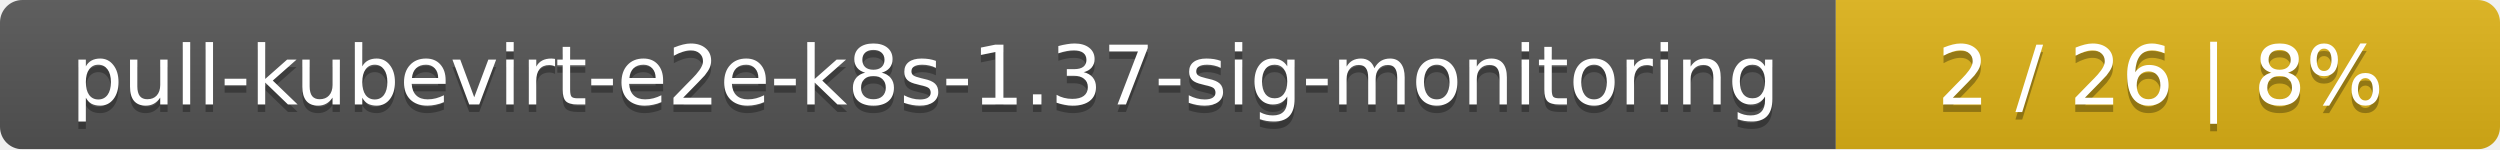
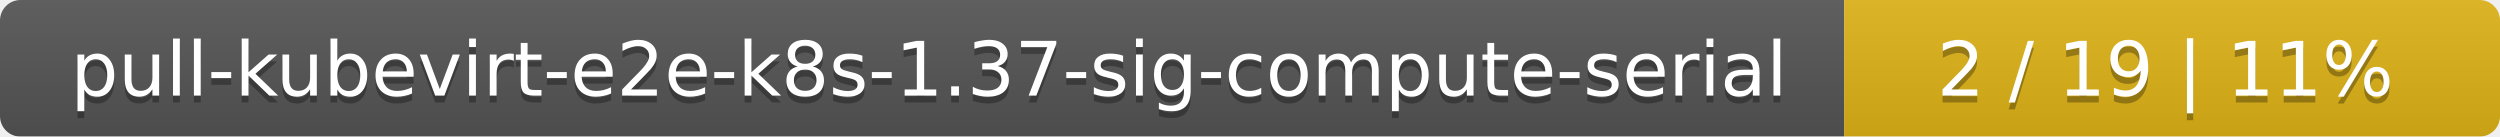
- <svg xmlns="http://www.w3.org/2000/svg" width="335" height="20">
+ <svg xmlns="http://www.w3.org/2000/svg" width="366" height="20">
  <linearGradient id="smooth" x2="0" y2="100%">
    <stop offset="0" stop-color="#bbb" stop-opacity=".1" />
    <stop offset="1" stop-opacity=".1" />
  </linearGradient>
  <mask id="round">
-     <rect width="335" height="20" rx="3" fill="#fff" />
+     <rect width="366" height="20" rx="3" fill="#fff" />
  </mask>
  <g mask="url(#round)">
-     <rect width="246" height="20" fill="#555" />
-     <rect x="246" width="89" height="20" fill="#dfb317" />
-     <rect width="335" height="20" fill="url(#smooth)" />
+     <rect width="270" height="20" fill="#555" />
+     <rect x="270" width="96" height="20" fill="#dfb317" />
+     <rect width="366" height="20" fill="url(#smooth)" />
  </g>
  <g fill="#fff" text-anchor="middle" font-family="DejaVu Sans,Verdana,Geneva,sans-serif" font-size="11">
-     <text x="124" y="15" fill="#010101" fill-opacity=".3">pull-kubevirt-e2e-k8s-1.37-sig-monitoring</text>
-     <text x="124" y="14">pull-kubevirt-e2e-k8s-1.37-sig-monitoring</text>
-     <text x="289.5" y="15" fill="#010101" fill-opacity=".3">2 / 26    |    8%</text>
-     <text x="289.5" y="14">2 / 26    |    8%</text>
+     <text x="136" y="15" fill="#010101" fill-opacity=".3">pull-kubevirt-e2e-k8s-1.37-sig-compute-serial</text>
+     <text x="136" y="14">pull-kubevirt-e2e-k8s-1.37-sig-compute-serial</text>
+     <text x="317" y="15" fill="#010101" fill-opacity=".3">2 / 19    |    11%</text>
+     <text x="317" y="14">2 / 19    |    11%</text>
  </g>
</svg>
